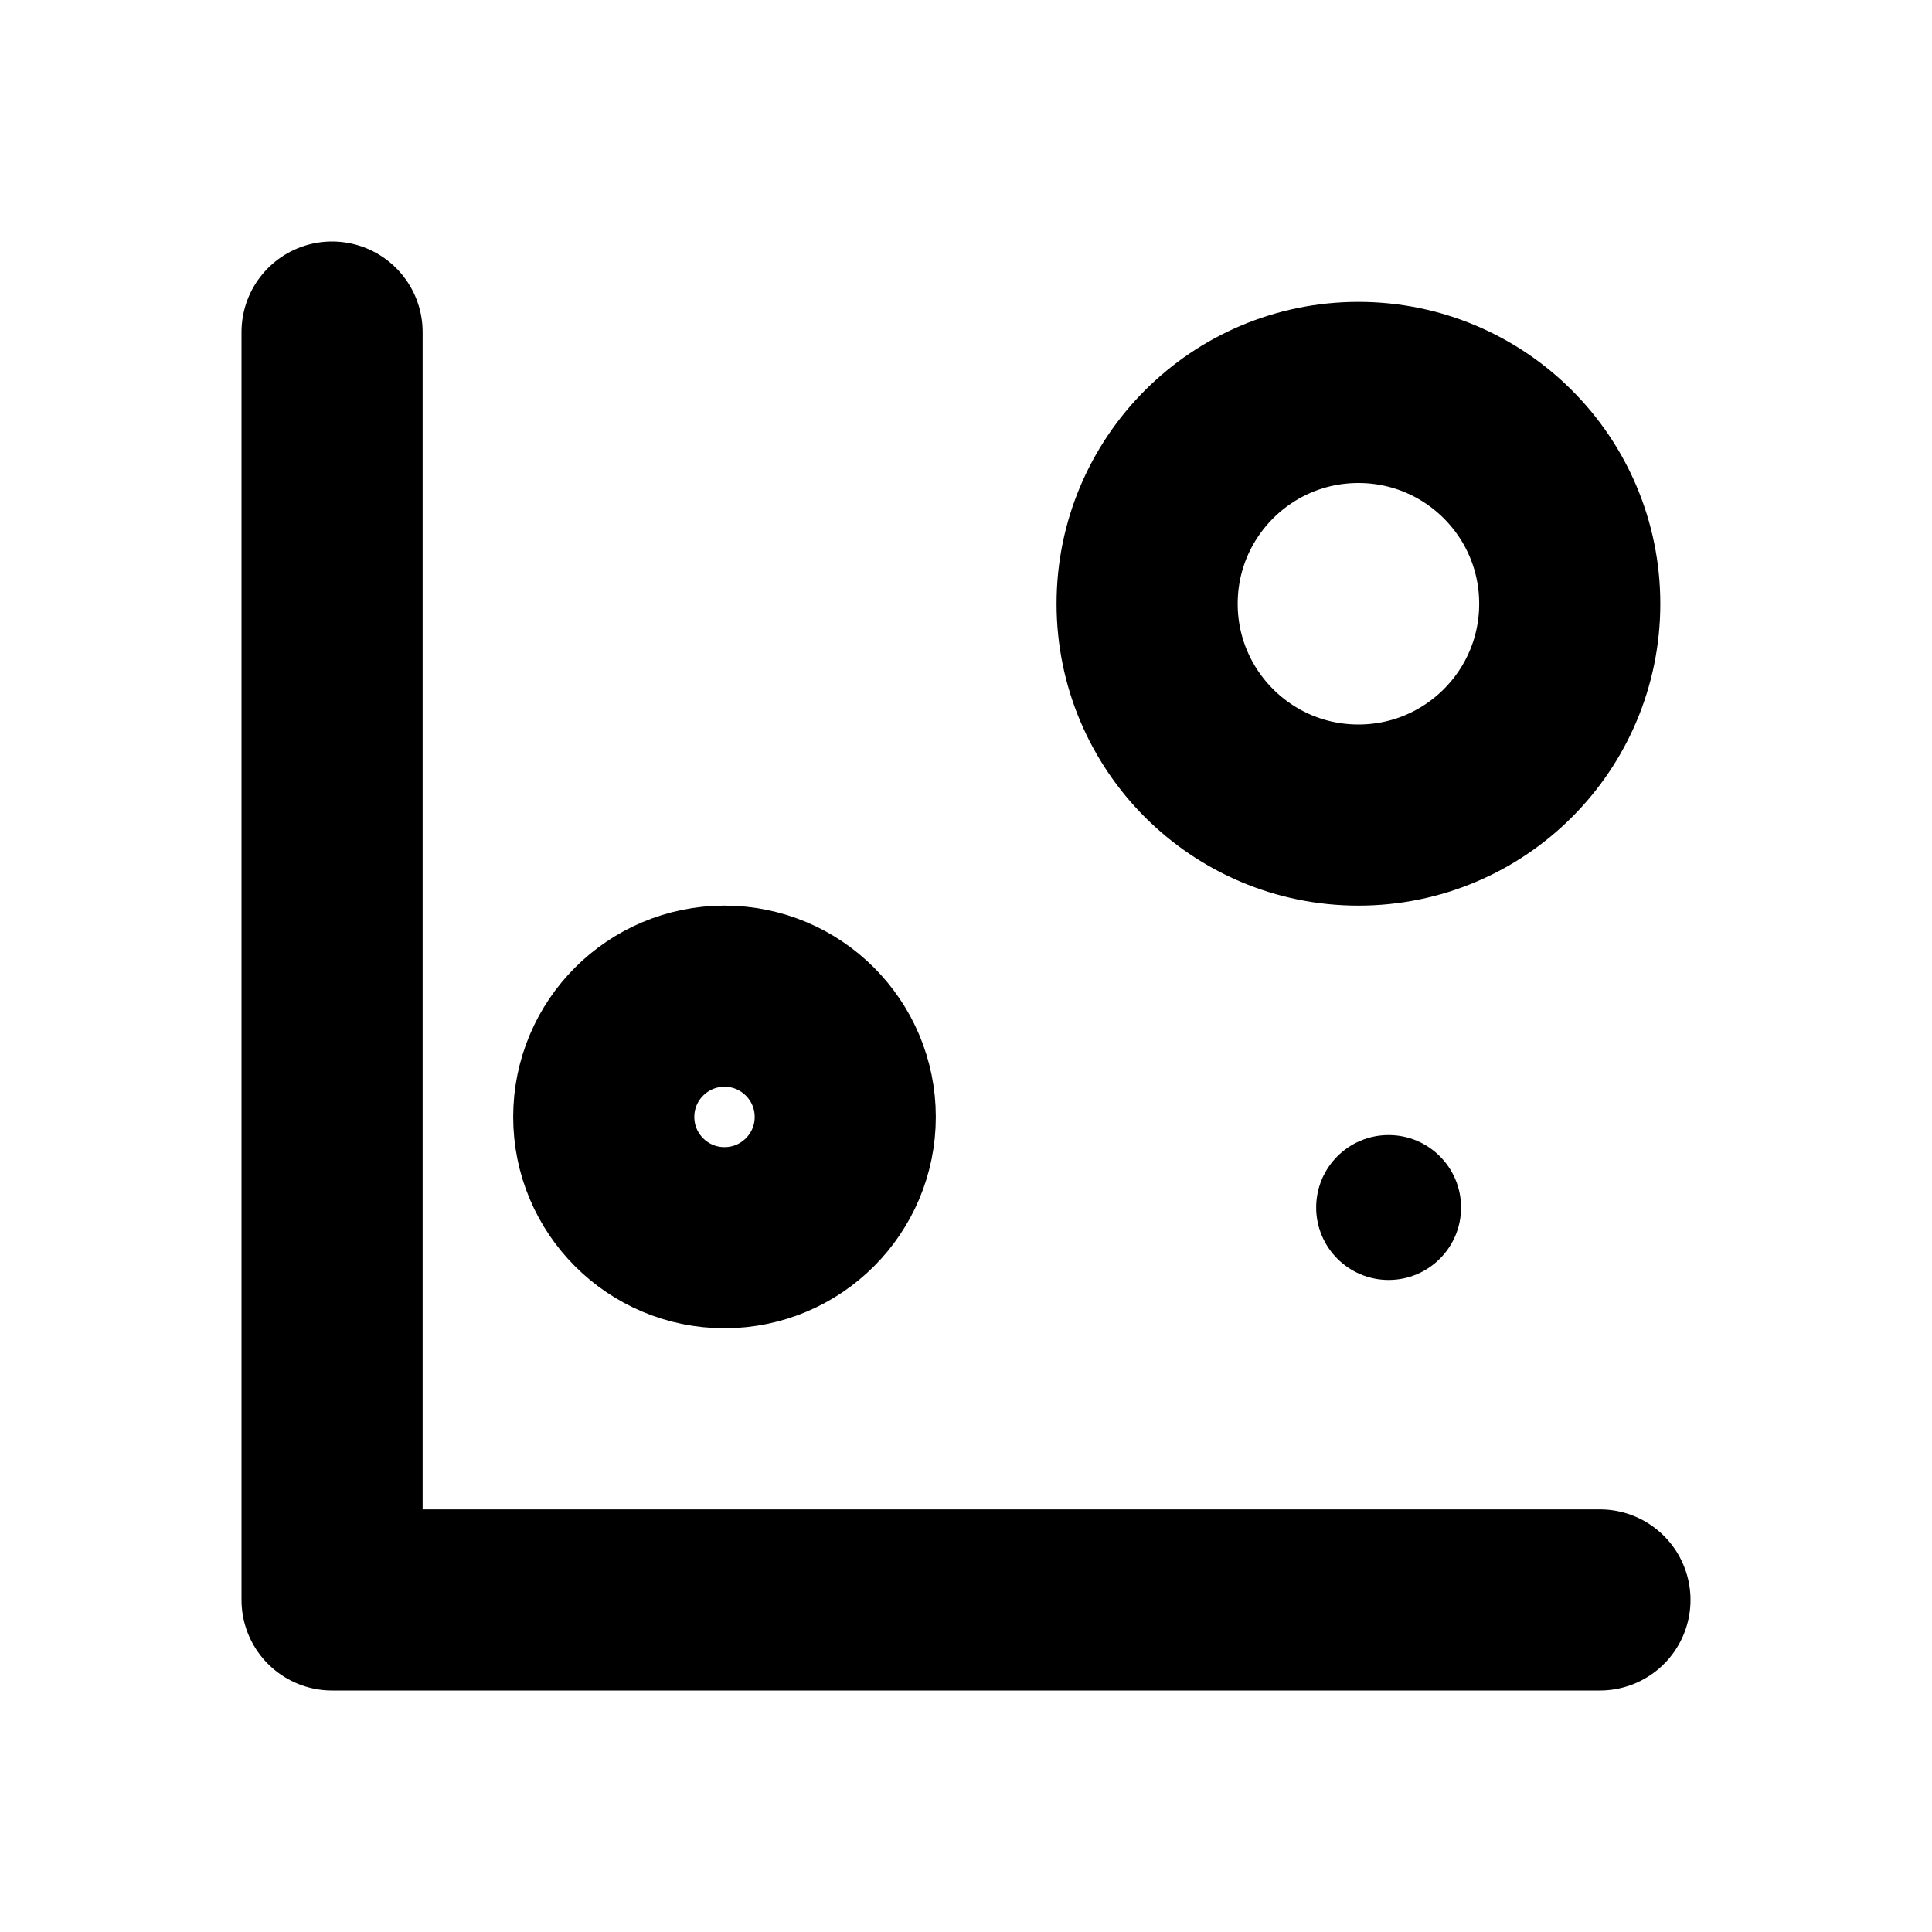
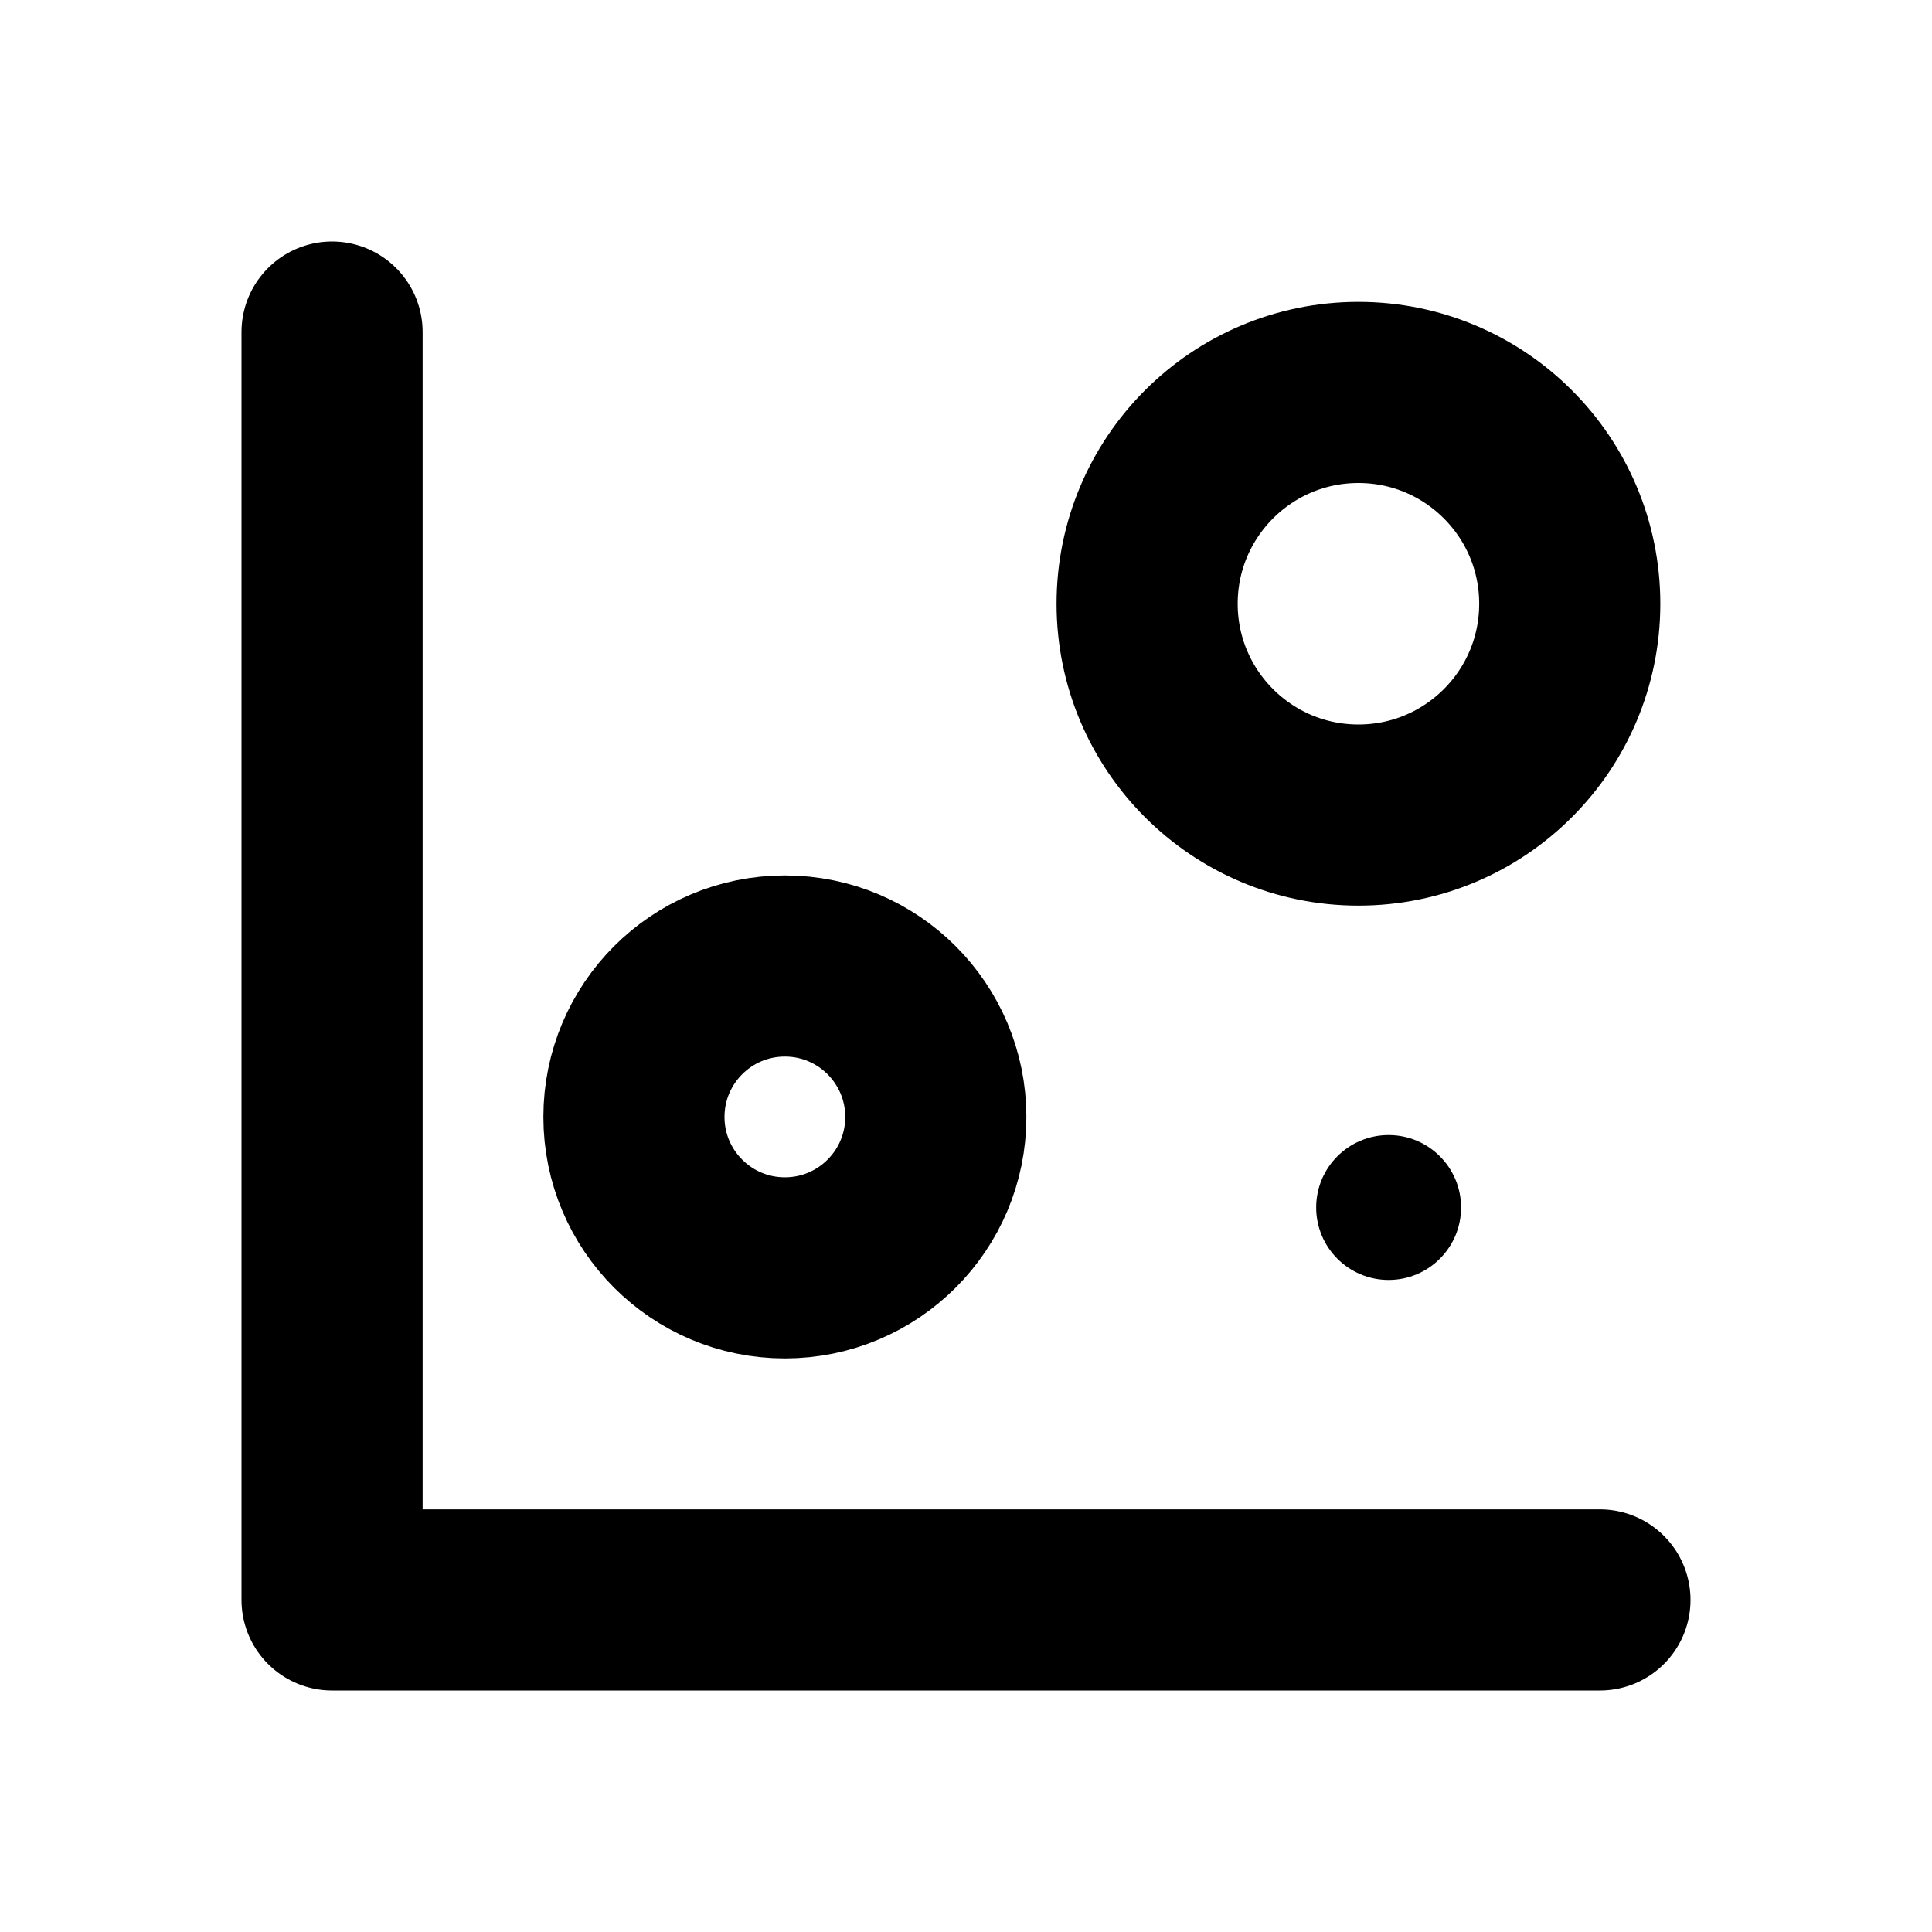
<svg xmlns="http://www.w3.org/2000/svg" width="16" height="16" viewBox="0 0 16 16" fill="none" stroke="currentColor" stroke-width="1.5" stroke-linecap="round" stroke-linejoin="round" aria-hidden="true" focusable="false">
  <path d="M2.75 2.75V13.25H13.25" />
-   <circle cx="6" cy="9.25" r="1" />
+   <circle cx="6.5" cy="9.25" r="1.25" />
  <circle cx="11.25" cy="5" r="1.75" />
  <circle cx="11.5" cy="10" r="0.6" fill="currentColor" stroke="none" />
</svg>
